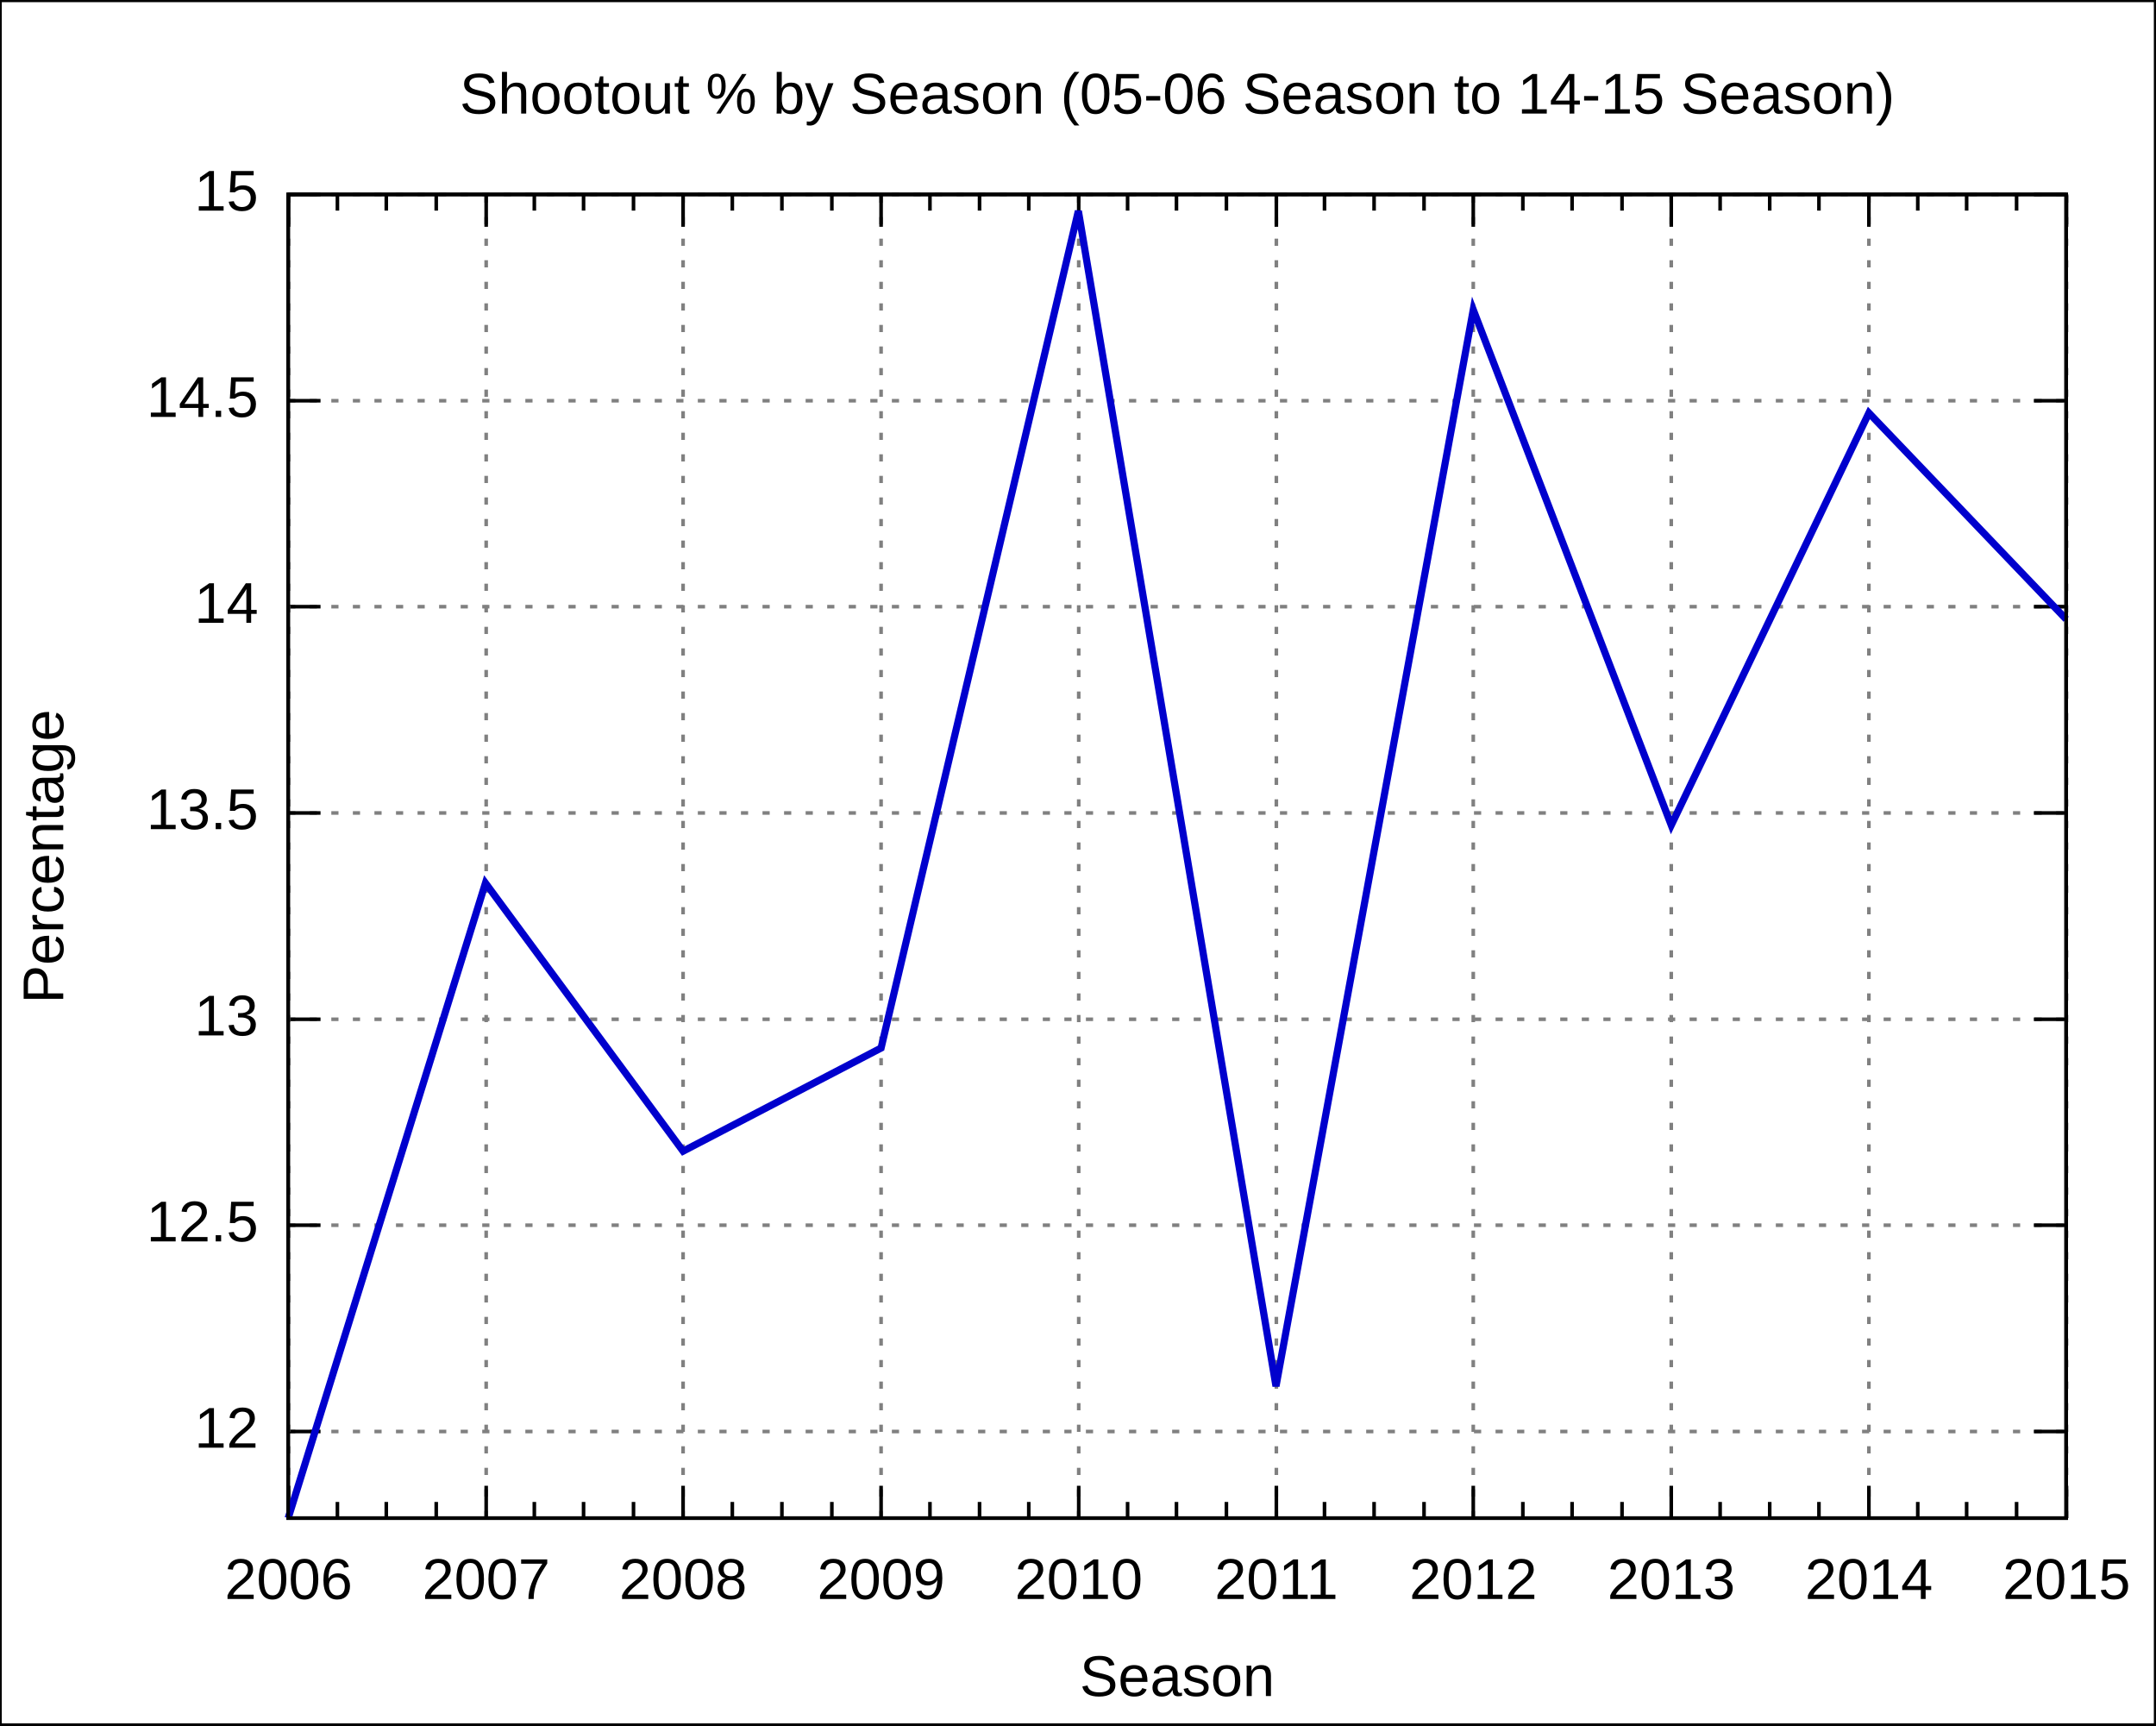
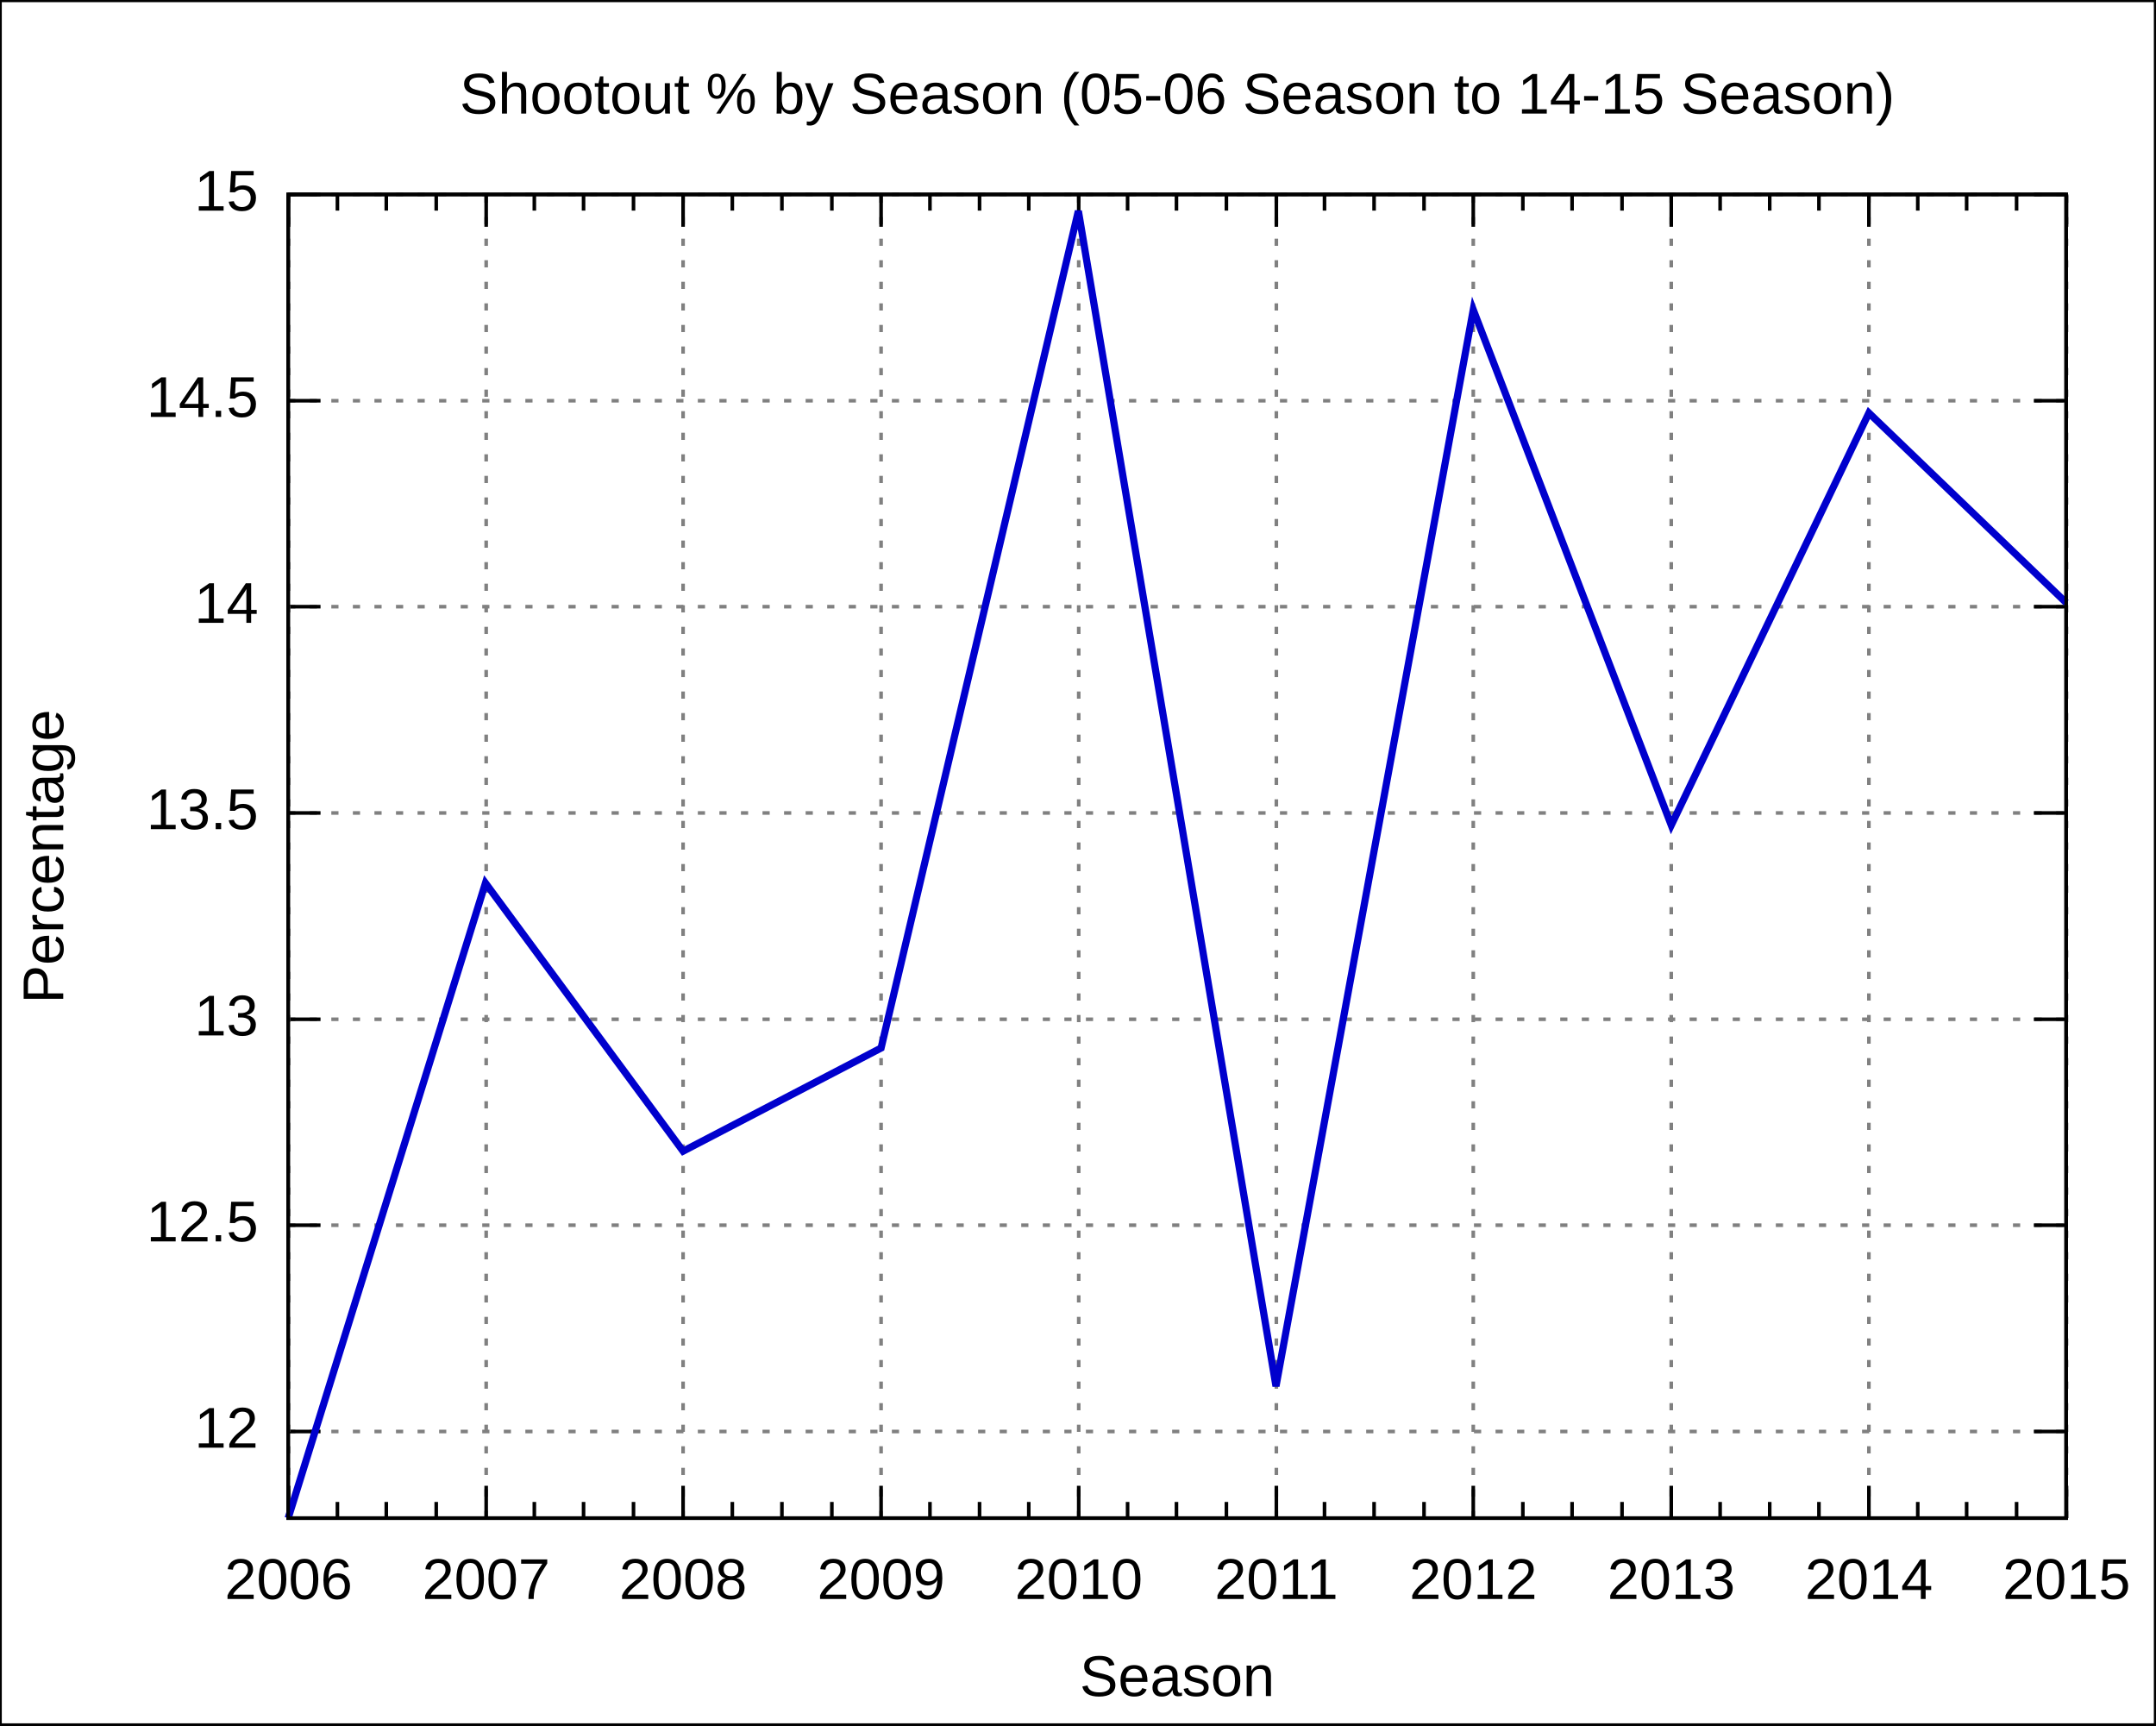
<svg xmlns="http://www.w3.org/2000/svg" xmlns:xlink="http://www.w3.org/1999/xlink" width="600" height="480" viewBox="0 0 600 480">
  <g id="gnuplot_canvas">
    <rect x="0" y="0" width="600" height="480" fill="none" />
    <defs>
      <circle id="gpDot" r="0.5" stroke-width="0.5" />
      <path id="gpPt0" stroke-width="0.222" stroke="currentColor" d="M-1,0 h2 M0,-1 v2" />
      <path id="gpPt1" stroke-width="0.222" stroke="currentColor" d="M-1,-1 L1,1 M1,-1 L-1,1" />
      <path id="gpPt2" stroke-width="0.222" stroke="currentColor" d="M-1,0 L1,0 M0,-1 L0,1 M-1,-1 L1,1 M-1,1 L1,-1" />
      <rect id="gpPt3" stroke-width="0.222" stroke="currentColor" x="-1" y="-1" width="2" height="2" />
      <rect id="gpPt4" stroke-width="0.222" stroke="currentColor" fill="currentColor" x="-1" y="-1" width="2" height="2" />
      <circle id="gpPt5" stroke-width="0.222" stroke="currentColor" cx="0" cy="0" r="1" />
      <use xlink:href="#gpPt5" id="gpPt6" fill="currentColor" stroke="none" />
      <path id="gpPt7" stroke-width="0.222" stroke="currentColor" d="M0,-1.33 L-1.33,0.67 L1.33,0.67 z" />
      <use xlink:href="#gpPt7" id="gpPt8" fill="currentColor" stroke="none" />
      <use xlink:href="#gpPt7" id="gpPt9" stroke="currentColor" transform="rotate(180)" />
      <use xlink:href="#gpPt9" id="gpPt10" fill="currentColor" stroke="none" />
      <use xlink:href="#gpPt3" id="gpPt11" stroke="currentColor" transform="rotate(45)" />
      <use xlink:href="#gpPt11" id="gpPt12" fill="currentColor" stroke="none" />
    </defs>
    <g style="fill:none; color:white; stroke:currentColor; stroke-width:1.00; stroke-linecap:butt; stroke-linejoin:miter">
</g>
    <g style="fill:none; color:black; stroke:currentColor; stroke-width:1.00; stroke-linecap:butt; stroke-linejoin:miter">
      <g style="stroke:none; shape-rendering:crispEdges">
        <polygon fill="rgb(255, 255, 255)" points="0.0,480.0 599.9,480.0 599.9,0.1 0.0,0.1 " />
      </g>
      <path stroke="black" d="M0.0,480.0 L0.0,0.1 L599.9,0.1 L599.9,480.0 L0.0,480.0  " />
    </g>
    <g style="fill:none; color:gray; stroke:currentColor; stroke-width:1.00; stroke-linecap:butt; stroke-linejoin:miter">
      <path stroke="gray" stroke-dasharray=" 2,4" class="gridline" d="M80.2,398.3 L575.0,398.3  " />
    </g>
    <g style="fill:none; color:black; stroke:currentColor; stroke-width:1.00; stroke-linecap:butt; stroke-linejoin:miter">
      <path stroke="black" d="M80.2,398.3 L89.2,398.3 M575.0,398.3 L566.0,398.3  " />
      <g transform="translate(71.9,402.8)" style="stroke:none; fill:black; font-family:Arial; font-size:12.00pt; text-anchor:end">
        <text> 12</text>
      </g>
    </g>
    <g style="fill:none; color:gray; stroke:currentColor; stroke-width:1.00; stroke-linecap:butt; stroke-linejoin:miter">
      <path stroke="gray" stroke-dasharray=" 2,4" class="gridline" d="M80.2,340.9 L575.0,340.9  " />
    </g>
    <g style="fill:none; color:black; stroke:currentColor; stroke-width:1.00; stroke-linecap:butt; stroke-linejoin:miter">
      <path stroke="black" d="M80.2,340.9 L89.2,340.9 M575.0,340.9 L566.0,340.9  " />
      <g transform="translate(71.9,345.4)" style="stroke:none; fill:black; font-family:Arial; font-size:12.00pt; text-anchor:end">
        <text> 12.5</text>
      </g>
    </g>
    <g style="fill:none; color:gray; stroke:currentColor; stroke-width:1.00; stroke-linecap:butt; stroke-linejoin:miter">
      <path stroke="gray" stroke-dasharray=" 2,4" class="gridline" d="M80.2,283.6 L575.0,283.6  " />
    </g>
    <g style="fill:none; color:black; stroke:currentColor; stroke-width:1.00; stroke-linecap:butt; stroke-linejoin:miter">
      <path stroke="black" d="M80.2,283.6 L89.2,283.6 M575.0,283.6 L566.0,283.6  " />
      <g transform="translate(71.9,288.1)" style="stroke:none; fill:black; font-family:Arial; font-size:12.00pt; text-anchor:end">
        <text> 13</text>
      </g>
    </g>
    <g style="fill:none; color:gray; stroke:currentColor; stroke-width:1.00; stroke-linecap:butt; stroke-linejoin:miter">
      <path stroke="gray" stroke-dasharray=" 2,4" class="gridline" d="M80.2,226.2 L575.0,226.2  " />
    </g>
    <g style="fill:none; color:black; stroke:currentColor; stroke-width:1.00; stroke-linecap:butt; stroke-linejoin:miter">
      <path stroke="black" d="M80.2,226.2 L89.2,226.2 M575.0,226.2 L566.0,226.2  " />
      <g transform="translate(71.9,230.7)" style="stroke:none; fill:black; font-family:Arial; font-size:12.00pt; text-anchor:end">
        <text> 13.5</text>
      </g>
    </g>
    <g style="fill:none; color:gray; stroke:currentColor; stroke-width:1.00; stroke-linecap:butt; stroke-linejoin:miter">
      <path stroke="gray" stroke-dasharray=" 2,4" class="gridline" d="M80.2,168.8 L575.0,168.8  " />
    </g>
    <g style="fill:none; color:black; stroke:currentColor; stroke-width:1.00; stroke-linecap:butt; stroke-linejoin:miter">
      <path stroke="black" d="M80.2,168.8 L89.2,168.8 M575.0,168.8 L566.0,168.8  " />
      <g transform="translate(71.9,173.3)" style="stroke:none; fill:black; font-family:Arial; font-size:12.00pt; text-anchor:end">
        <text> 14</text>
      </g>
    </g>
    <g style="fill:none; color:gray; stroke:currentColor; stroke-width:1.00; stroke-linecap:butt; stroke-linejoin:miter">
      <path stroke="gray" stroke-dasharray=" 2,4" class="gridline" d="M80.2,111.5 L575.0,111.5  " />
    </g>
    <g style="fill:none; color:black; stroke:currentColor; stroke-width:1.00; stroke-linecap:butt; stroke-linejoin:miter">
      <path stroke="black" d="M80.2,111.5 L89.2,111.5 M575.0,111.5 L566.0,111.5  " />
      <g transform="translate(71.9,116.0)" style="stroke:none; fill:black; font-family:Arial; font-size:12.00pt; text-anchor:end">
        <text> 14.5</text>
      </g>
    </g>
    <g style="fill:none; color:gray; stroke:currentColor; stroke-width:1.00; stroke-linecap:butt; stroke-linejoin:miter">
      <path stroke="gray" stroke-dasharray=" 2,4" class="gridline" d="M80.2,54.1 L575.0,54.1  " />
    </g>
    <g style="fill:none; color:black; stroke:currentColor; stroke-width:1.00; stroke-linecap:butt; stroke-linejoin:miter">
      <path stroke="black" d="M80.2,54.1 L89.2,54.1 M575.0,54.1 L566.0,54.1  " />
      <g transform="translate(71.9,58.6)" style="stroke:none; fill:black; font-family:Arial; font-size:12.00pt; text-anchor:end">
        <text> 15</text>
      </g>
    </g>
    <g style="fill:none; color:gray; stroke:currentColor; stroke-width:1.00; stroke-linecap:butt; stroke-linejoin:miter">
      <path stroke="gray" stroke-dasharray=" 2,4" class="gridline" d="M80.3,422.4 L80.3,54.1  " />
    </g>
    <g style="fill:none; color:black; stroke:currentColor; stroke-width:1.00; stroke-linecap:butt; stroke-linejoin:miter">
      <path stroke="black" d="M80.3,422.4 L80.3,413.4 M80.3,54.1 L80.3,63.1  " />
      <g transform="translate(80.3,444.9)" style="stroke:none; fill:black; font-family:Arial; font-size:12.00pt; text-anchor:middle">
        <text>2006</text>
      </g>
      <path stroke="black" d="M93.9,422.4 L93.9,417.9 M93.9,54.1 L93.9,58.6 M107.5,422.4 L107.5,417.9 M107.5,54.1 L107.5,58.6    M121.4,422.4 L121.4,417.9 M121.4,54.1 L121.4,58.6  " />
    </g>
    <g style="fill:none; color:gray; stroke:currentColor; stroke-width:1.00; stroke-linecap:butt; stroke-linejoin:miter">
      <path stroke="gray" stroke-dasharray=" 2,4" class="gridline" d="M135.3,422.4 L135.3,54.1  " />
    </g>
    <g style="fill:none; color:black; stroke:currentColor; stroke-width:1.00; stroke-linecap:butt; stroke-linejoin:miter">
      <path stroke="black" d="M135.3,422.4 L135.3,413.4 M135.3,54.1 L135.3,63.1  " />
      <g transform="translate(135.3,444.9)" style="stroke:none; fill:black; font-family:Arial; font-size:12.00pt; text-anchor:middle">
        <text>2007</text>
      </g>
      <path stroke="black" d="M148.7,422.4 L148.7,417.9 M148.7,54.1 L148.7,58.6 M162.4,422.4 L162.4,417.9 M162.4,54.1 L162.4,58.6    M176.3,422.4 L176.3,417.9 M176.3,54.1 L176.3,58.6  " />
    </g>
    <g style="fill:none; color:gray; stroke:currentColor; stroke-width:1.00; stroke-linecap:butt; stroke-linejoin:miter">
      <path stroke="gray" stroke-dasharray=" 2,4" class="gridline" d="M190.1,422.4 L190.1,54.1  " />
    </g>
    <g style="fill:none; color:black; stroke:currentColor; stroke-width:1.00; stroke-linecap:butt; stroke-linejoin:miter">
      <path stroke="black" d="M190.1,422.4 L190.1,413.4 M190.1,54.1 L190.1,63.1  " />
      <g transform="translate(190.1,444.9)" style="stroke:none; fill:black; font-family:Arial; font-size:12.00pt; text-anchor:middle">
        <text>2008</text>
      </g>
      <path stroke="black" d="M203.8,422.4 L203.8,417.9 M203.8,54.1 L203.8,58.6 M217.6,422.4 L217.6,417.9 M217.6,54.1 L217.6,58.6    M231.5,422.4 L231.5,417.9 M231.5,54.1 L231.5,58.6  " />
    </g>
    <g style="fill:none; color:gray; stroke:currentColor; stroke-width:1.00; stroke-linecap:butt; stroke-linejoin:miter">
      <path stroke="gray" stroke-dasharray=" 2,4" class="gridline" d="M245.2,422.4 L245.2,54.1  " />
    </g>
    <g style="fill:none; color:black; stroke:currentColor; stroke-width:1.00; stroke-linecap:butt; stroke-linejoin:miter">
      <path stroke="black" d="M245.2,422.4 L245.2,413.4 M245.2,54.1 L245.2,63.1  " />
      <g transform="translate(245.2,444.9)" style="stroke:none; fill:black; font-family:Arial; font-size:12.00pt; text-anchor:middle">
        <text>2009</text>
      </g>
      <path stroke="black" d="M258.8,422.4 L258.8,417.9 M258.8,54.1 L258.8,58.6 M272.6,422.4 L272.6,417.9 M272.6,54.1 L272.6,58.6    M286.3,422.4 L286.3,417.9 M286.3,54.1 L286.3,58.6  " />
    </g>
    <g style="fill:none; color:gray; stroke:currentColor; stroke-width:1.00; stroke-linecap:butt; stroke-linejoin:miter">
      <path stroke="gray" stroke-dasharray=" 2,4" class="gridline" d="M300.2,422.4 L300.2,54.1  " />
    </g>
    <g style="fill:none; color:black; stroke:currentColor; stroke-width:1.00; stroke-linecap:butt; stroke-linejoin:miter">
      <path stroke="black" d="M300.2,422.4 L300.2,413.4 M300.2,54.1 L300.2,63.1  " />
      <g transform="translate(300.2,444.9)" style="stroke:none; fill:black; font-family:Arial; font-size:12.00pt; text-anchor:middle">
        <text>2010</text>
      </g>
      <path stroke="black" d="M313.8,422.4 L313.8,417.9 M313.8,54.1 L313.8,58.6 M327.4,422.4 L327.4,417.9 M327.4,54.1 L327.4,58.6    M341.3,422.4 L341.3,417.9 M341.3,54.1 L341.3,58.6  " />
    </g>
    <g style="fill:none; color:gray; stroke:currentColor; stroke-width:1.00; stroke-linecap:butt; stroke-linejoin:miter">
      <path stroke="gray" stroke-dasharray=" 2,4" class="gridline" d="M355.2,422.4 L355.2,54.1  " />
    </g>
    <g style="fill:none; color:black; stroke:currentColor; stroke-width:1.00; stroke-linecap:butt; stroke-linejoin:miter">
      <path stroke="black" d="M355.2,422.4 L355.2,413.4 M355.2,54.1 L355.2,63.1  " />
      <g transform="translate(355.2,444.9)" style="stroke:none; fill:black; font-family:Arial; font-size:12.00pt; text-anchor:middle">
        <text>2011</text>
      </g>
      <path stroke="black" d="M368.6,422.4 L368.6,417.9 M368.6,54.1 L368.6,58.6 M382.4,422.4 L382.4,417.9 M382.4,54.1 L382.4,58.6    M396.3,422.4 L396.3,417.9 M396.3,54.1 L396.3,58.6  " />
    </g>
    <g style="fill:none; color:gray; stroke:currentColor; stroke-width:1.00; stroke-linecap:butt; stroke-linejoin:miter">
      <path stroke="gray" stroke-dasharray=" 2,4" class="gridline" d="M410.0,422.4 L410.0,54.1  " />
    </g>
    <g style="fill:none; color:black; stroke:currentColor; stroke-width:1.00; stroke-linecap:butt; stroke-linejoin:miter">
      <path stroke="black" d="M410.0,422.4 L410.0,413.4 M410.0,54.1 L410.0,63.1  " />
      <g transform="translate(410.0,444.9)" style="stroke:none; fill:black; font-family:Arial; font-size:12.00pt; text-anchor:middle">
        <text>2012</text>
      </g>
      <path stroke="black" d="M423.8,422.4 L423.8,417.9 M423.8,54.1 L423.8,58.6 M437.5,422.4 L437.5,417.9 M437.5,54.1 L437.5,58.6    M451.4,422.4 L451.4,417.9 M451.4,54.1 L451.4,58.6  " />
    </g>
    <g style="fill:none; color:gray; stroke:currentColor; stroke-width:1.00; stroke-linecap:butt; stroke-linejoin:miter">
      <path stroke="gray" stroke-dasharray=" 2,4" class="gridline" d="M465.1,422.4 L465.1,54.1  " />
    </g>
    <g style="fill:none; color:black; stroke:currentColor; stroke-width:1.00; stroke-linecap:butt; stroke-linejoin:miter">
      <path stroke="black" d="M465.1,422.4 L465.1,413.4 M465.1,54.1 L465.1,63.1  " />
      <g transform="translate(465.1,444.9)" style="stroke:none; fill:black; font-family:Arial; font-size:12.00pt; text-anchor:middle">
        <text>2013</text>
      </g>
      <path stroke="black" d="M478.7,422.4 L478.7,417.9 M478.7,54.1 L478.7,58.6 M492.5,422.4 L492.5,417.9 M492.5,54.1 L492.5,58.6    M506.2,422.4 L506.2,417.9 M506.2,54.1 L506.2,58.6  " />
    </g>
    <g style="fill:none; color:gray; stroke:currentColor; stroke-width:1.00; stroke-linecap:butt; stroke-linejoin:miter">
      <path stroke="gray" stroke-dasharray=" 2,4" class="gridline" d="M520.1,422.4 L520.1,63.1 L520.1,54.1  " />
    </g>
    <g style="fill:none; color:black; stroke:currentColor; stroke-width:1.00; stroke-linecap:butt; stroke-linejoin:miter">
      <path stroke="black" d="M520.1,422.4 L520.1,413.4 M520.1,54.1 L520.1,63.1  " />
      <g transform="translate(520.1,444.9)" style="stroke:none; fill:black; font-family:Arial; font-size:12.00pt; text-anchor:middle">
        <text>2014</text>
      </g>
      <path stroke="black" d="M533.7,422.4 L533.7,417.9 M533.7,54.1 L533.7,58.6 M547.3,422.4 L547.3,417.9 M547.3,54.1 L547.3,58.6    M561.2,422.4 L561.2,417.9 M561.2,54.1 L561.2,58.6  " />
    </g>
    <g style="fill:none; color:gray; stroke:currentColor; stroke-width:1.00; stroke-linecap:butt; stroke-linejoin:miter">
      <path stroke="gray" stroke-dasharray=" 2,4" class="gridline" d="M575.1,422.4 L575.1,54.1  " />
    </g>
    <g style="fill:none; color:black; stroke:currentColor; stroke-width:1.00; stroke-linecap:butt; stroke-linejoin:miter">
      <path stroke="black" d="M575.1,422.4 L575.1,413.4 M575.1,54.1 L575.1,63.1  " />
      <g transform="translate(575.1,444.9)" style="stroke:none; fill:black; font-family:Arial; font-size:12.00pt; text-anchor:middle">
        <text>2015</text>
      </g>
      <path stroke="black" d="M80.2,54.1 L80.2,422.4 L575.0,422.4 L575.0,54.1 L80.2,54.1 Z  " />
      <g transform="translate(17.6,238.3) rotate(270)" style="stroke:none; fill:black; font-family:Arial; font-size:12.00pt; text-anchor:middle">
        <text>Percentage</text>
      </g>
      <g transform="translate(327.6,471.9)" style="stroke:none; fill:black; font-family:Arial; font-size:12.00pt; text-anchor:middle">
        <text>Season</text>
      </g>
      <g transform="translate(327.6,31.6)" style="stroke:none; fill:black; font-family:Arial; font-size:12.00pt; text-anchor:middle">
        <text>Shootout % by Season (05-06 Season to 14-15 Season)</text>
      </g>
    </g>
    <g id="gnuplot_plot_1">
      <g style="fill:none; color:white; stroke:black; stroke-width:2.00; stroke-linecap:butt; stroke-linejoin:miter">
</g>
      <g style="fill:none; color:red; stroke:currentColor; stroke-width:2.00; stroke-linecap:butt; stroke-linejoin:miter">
-         <path stroke="rgb(  0,   0, 205)" d="M575.0,172.3 L520.1,114.9 L465.1,229.6 L410.0,86.2 L355.1,385.7 L300.1,58.7 L245.2,291.6 L190.1,320.3    L135.1,245.7 L80.2,422.4  " />
+         <path stroke="rgb(  0,   0, 205)" d="M575.0,167.7 L520.1,114.9 L465.1,229.6 L410.0,86.2 L355.1,385.7 L300.1,58.7 L245.2,291.6 L190.1,320.3    L135.1,245.7 L80.2,422.4  " />
      </g>
    </g>
    <g style="fill:none; color:white; stroke:rgb(  0,   0, 205); stroke-width:1.00; stroke-linecap:butt; stroke-linejoin:miter">
</g>
    <g style="fill:none; color:black; stroke:currentColor; stroke-width:1.00; stroke-linecap:butt; stroke-linejoin:miter">
      <path stroke="black" d="M80.2,54.1 L80.2,422.4 L575.0,422.4 L575.0,54.1 L80.2,54.1 Z  " />
    </g>
  </g>
</svg>
